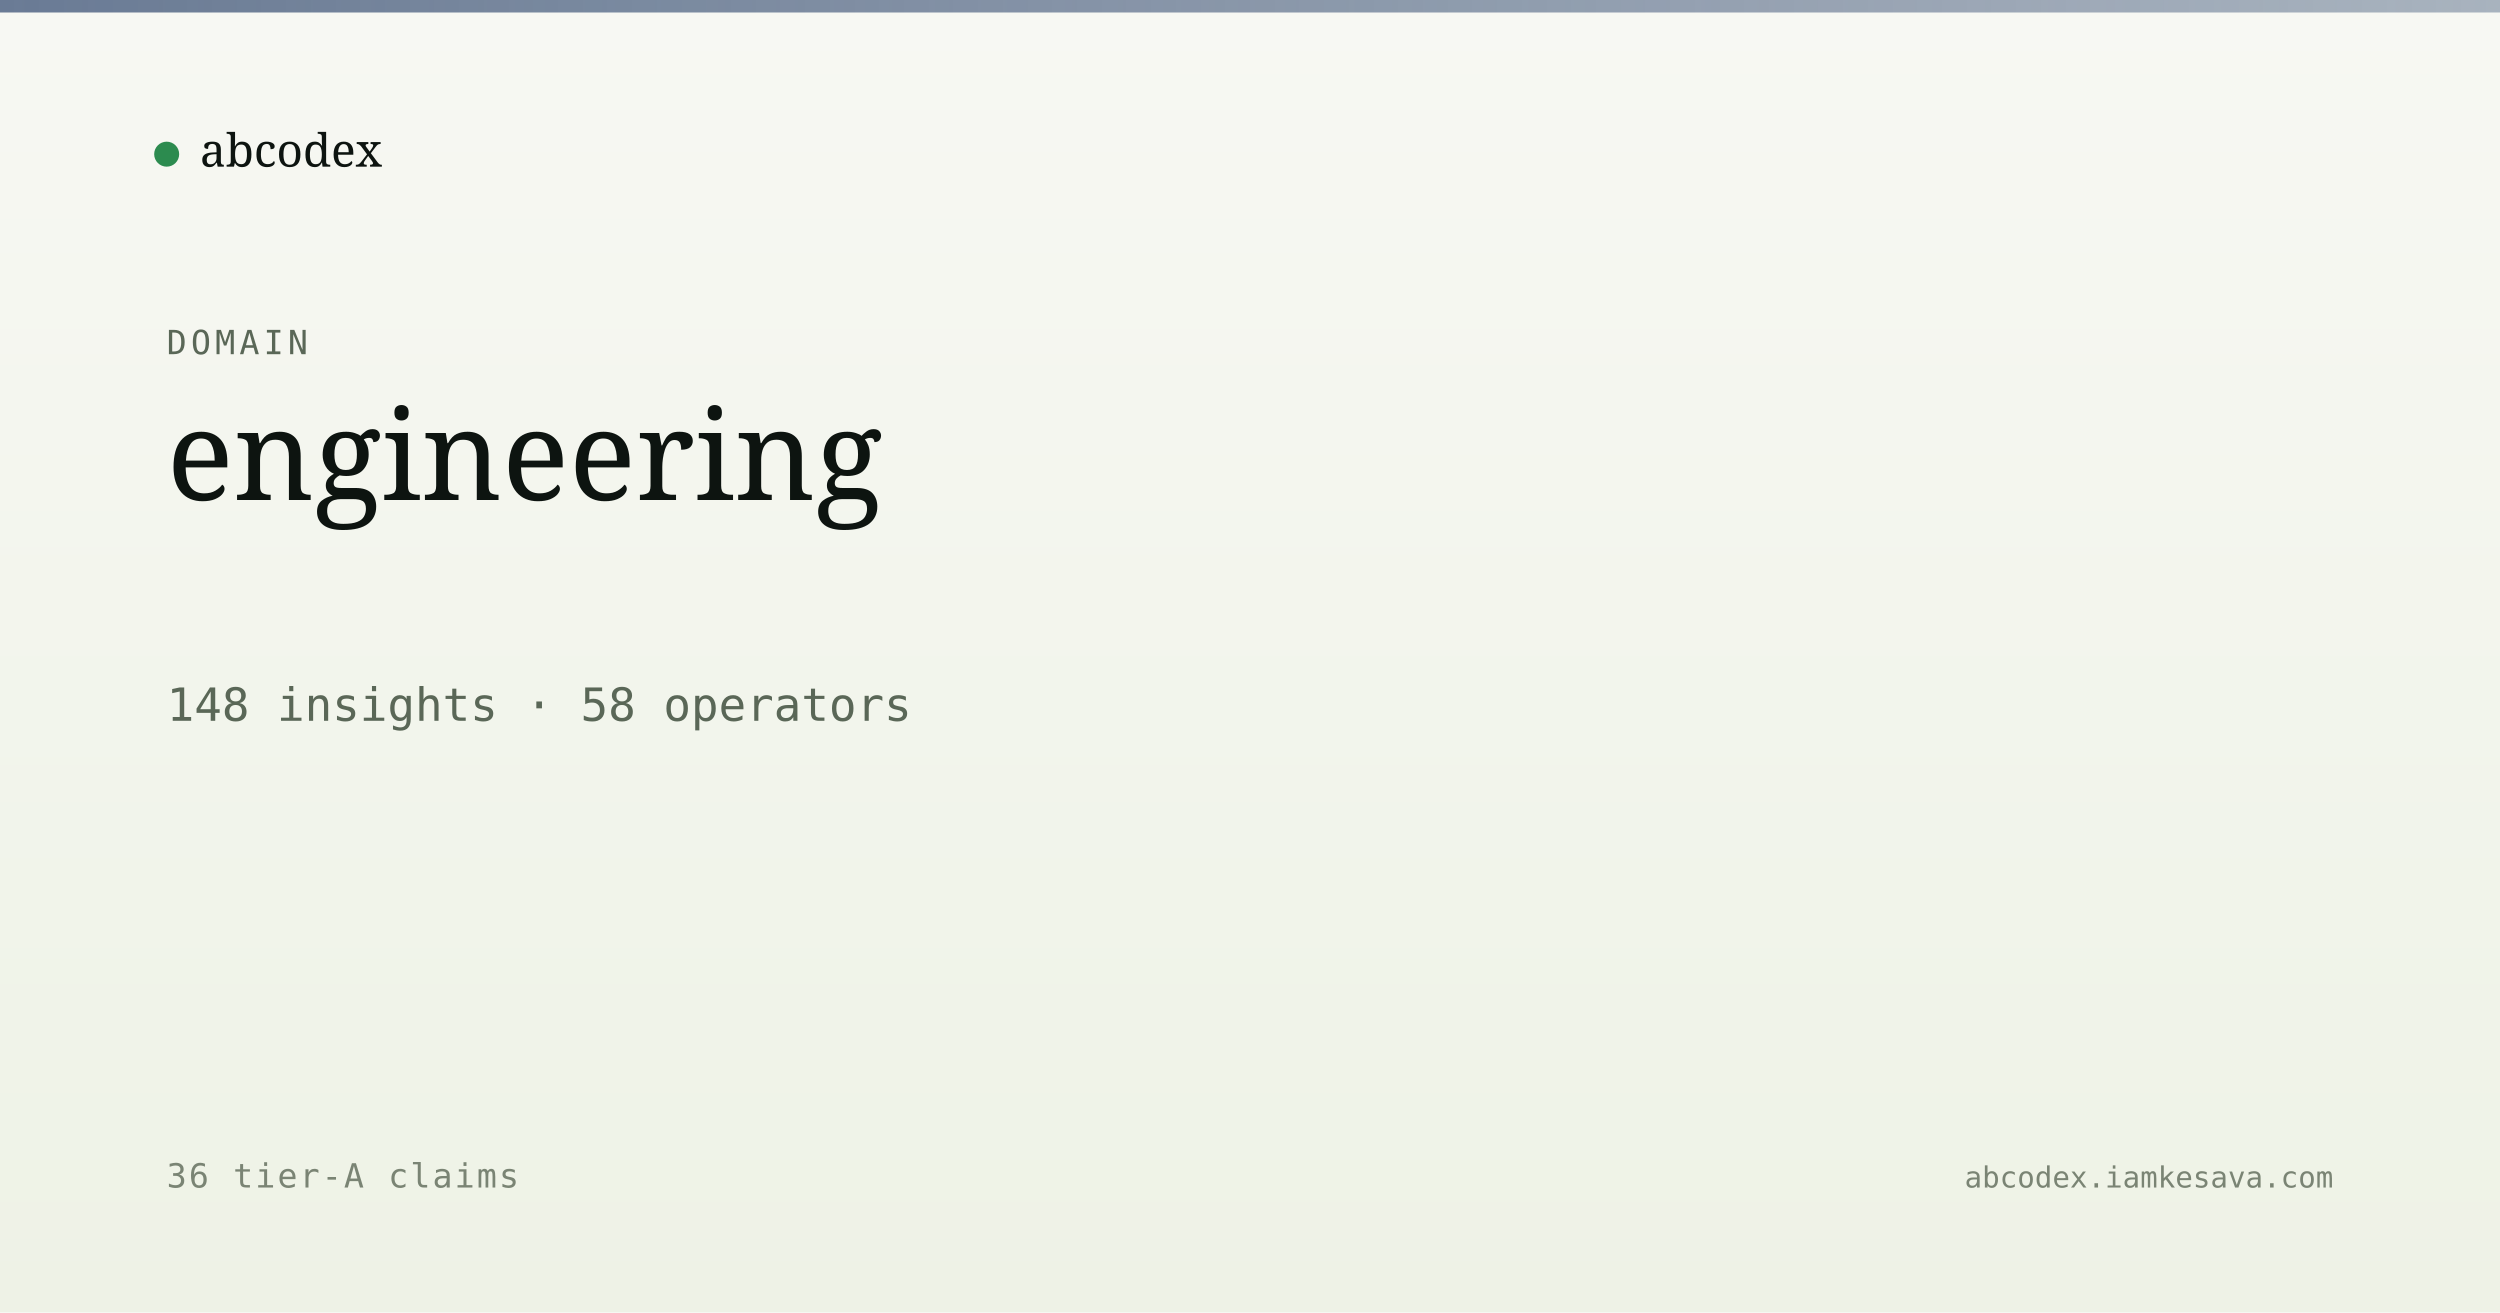
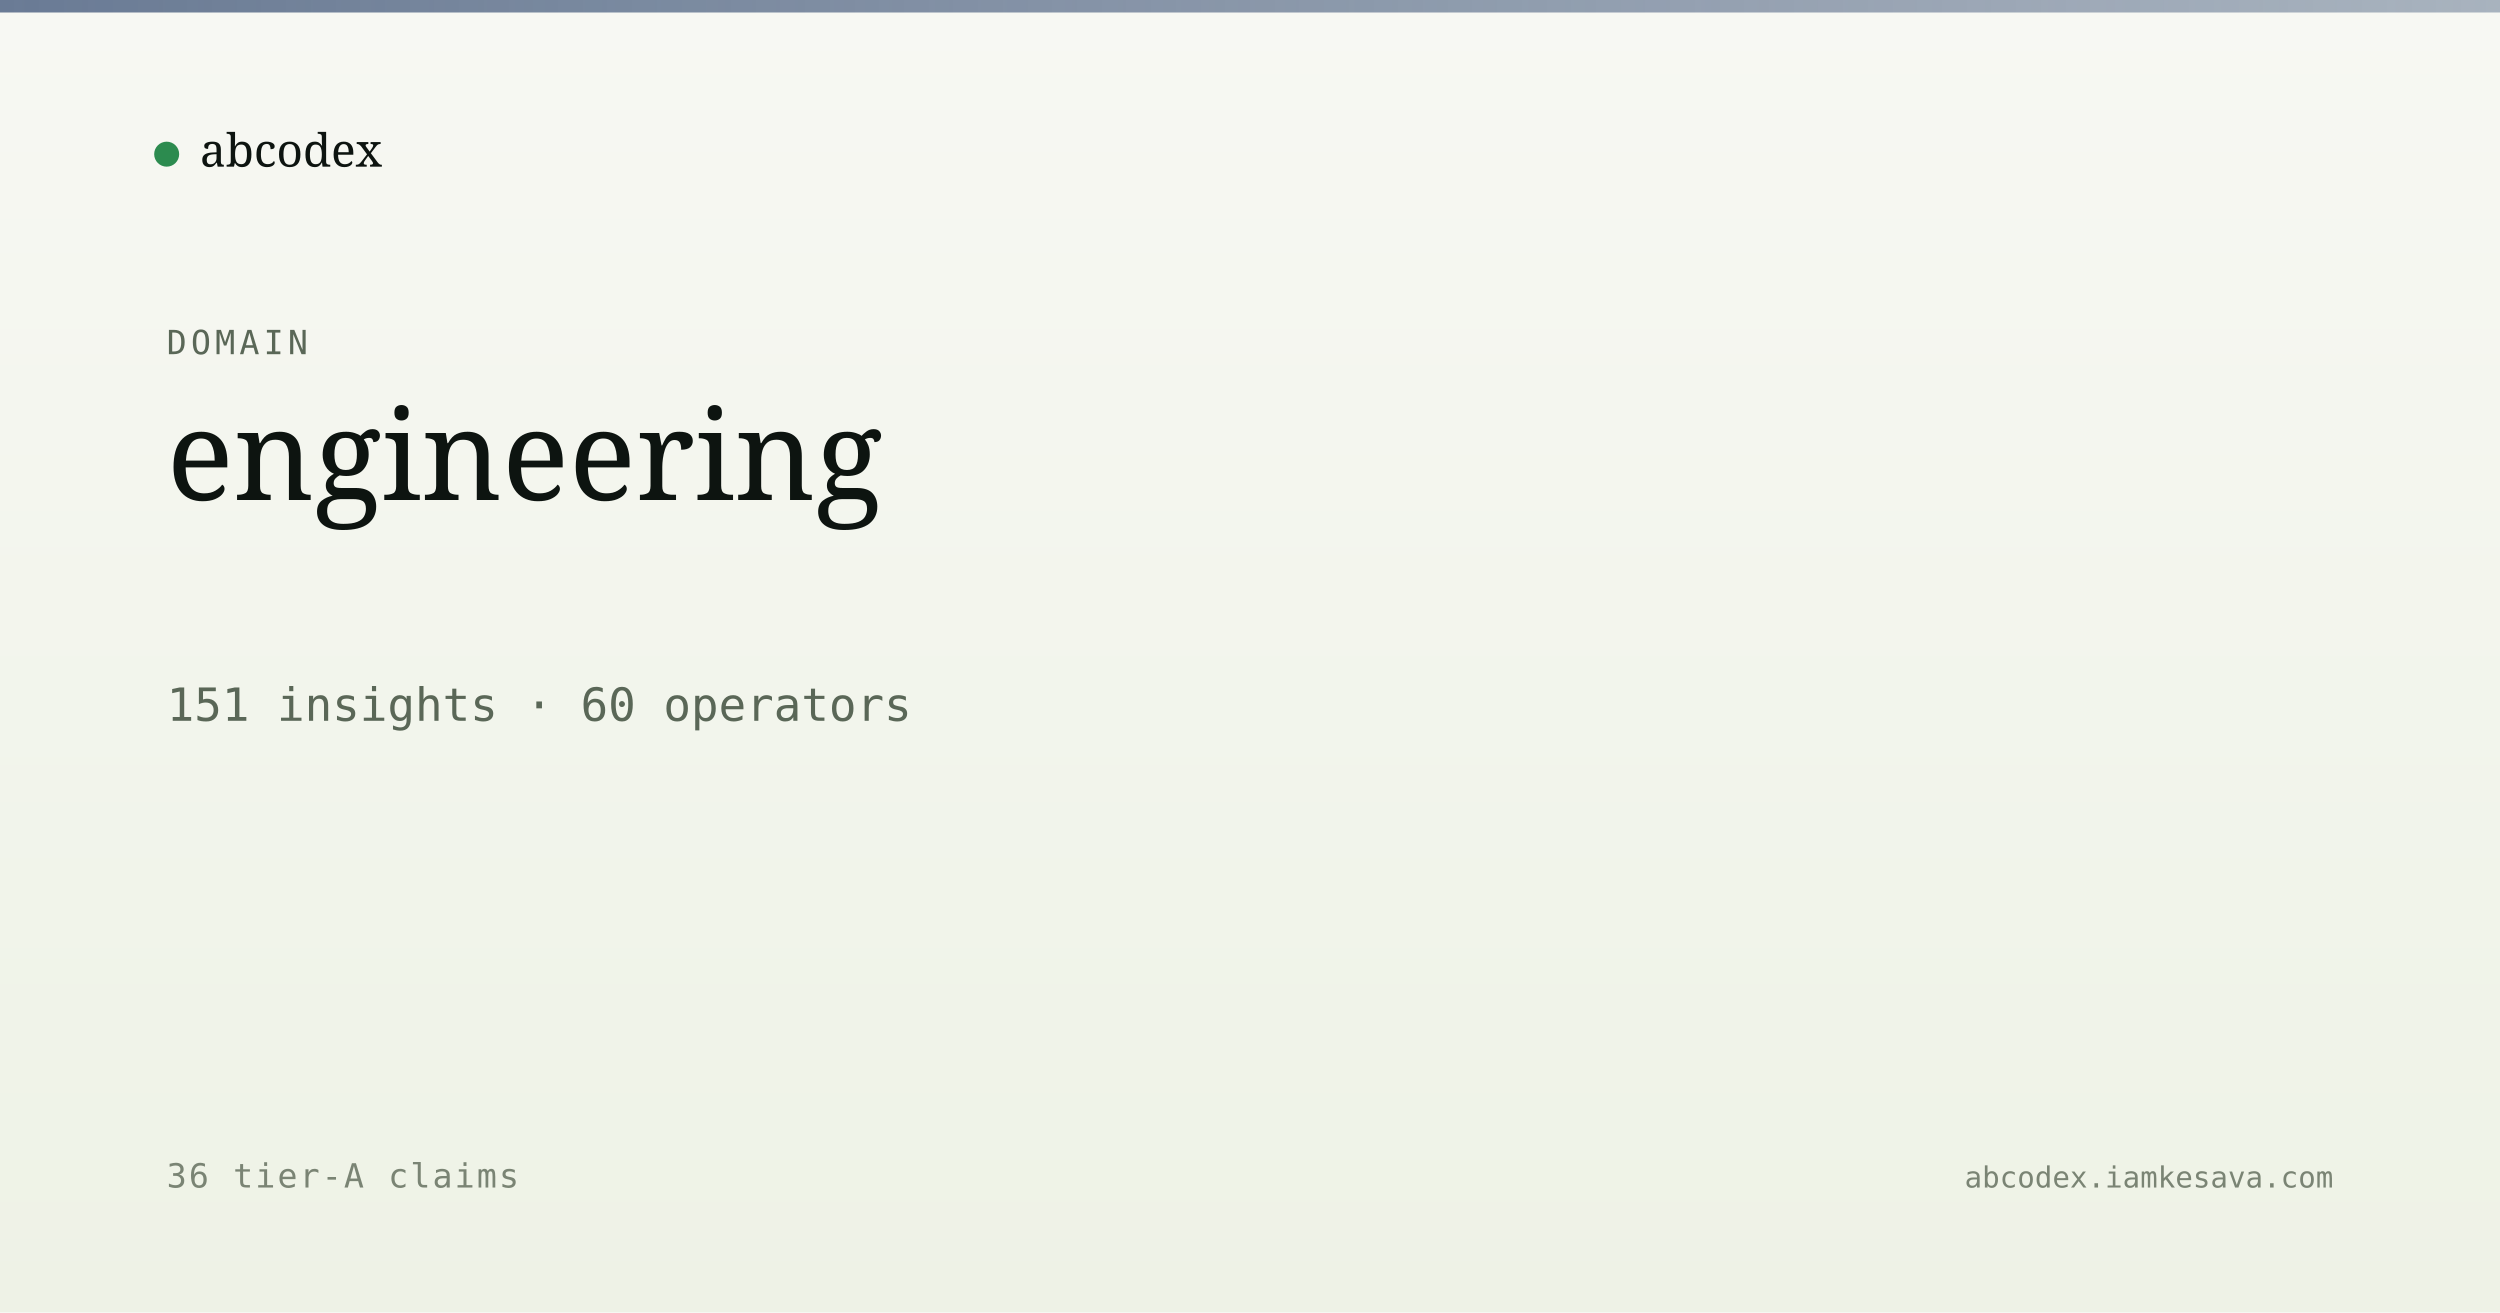
<svg xmlns="http://www.w3.org/2000/svg" viewBox="0 0 1200 630" width="1200" height="630">
  <defs>
    <linearGradient id="bg" x1="0" y1="0" x2="0" y2="1">
      <stop offset="0" stop-color="#f7f8f3" />
      <stop offset="1" stop-color="#eef2e6" />
    </linearGradient>
    <linearGradient id="band" x1="0" y1="0" x2="1" y2="0">
      <stop offset="0" stop-color="#5a6d8a" stop-opacity="0.9" />
      <stop offset="1" stop-color="#5a6d8a" stop-opacity="0.5" />
    </linearGradient>
  </defs>
  <rect width="1200" height="630" fill="url(#bg)" />
  <rect x="0" y="0" width="1200" height="6" fill="url(#band)" />
  <g transform="translate(80, 60)">
    <circle cx="0" cy="14" r="6" fill="#2c8b4f" />
    <text x="16" y="20" font-family="Newsreader, serif" font-size="22" fill="#0d1410">abcodex</text>
  </g>
  <text x="80" y="170" font-family="JetBrains Mono, monospace" font-size="16" fill="#5a6757" letter-spacing="2">DOMAIN</text>
  <text x="80" y="240" font-family="Newsreader, serif" font-size="60" font-weight="500" fill="#0d1410">engineering</text>
-   <text x="80" y="346" font-family="JetBrains Mono, monospace" font-size="22" fill="#5a6757">148 insights · 58 operators</text>
+   <text x="80" y="346" font-family="JetBrains Mono, monospace" font-size="22" fill="#5a6757">151 insights · 60 operators</text>
  <text x="80" y="570" font-family="JetBrains Mono, monospace" font-size="16" fill="#7a8474" letter-spacing="1">36 tier-A claims</text>
  <text x="1120" y="570" text-anchor="end" font-family="JetBrains Mono, monospace" font-size="14" fill="#7a8474">abcodex.iamkesava.com</text>
</svg>
